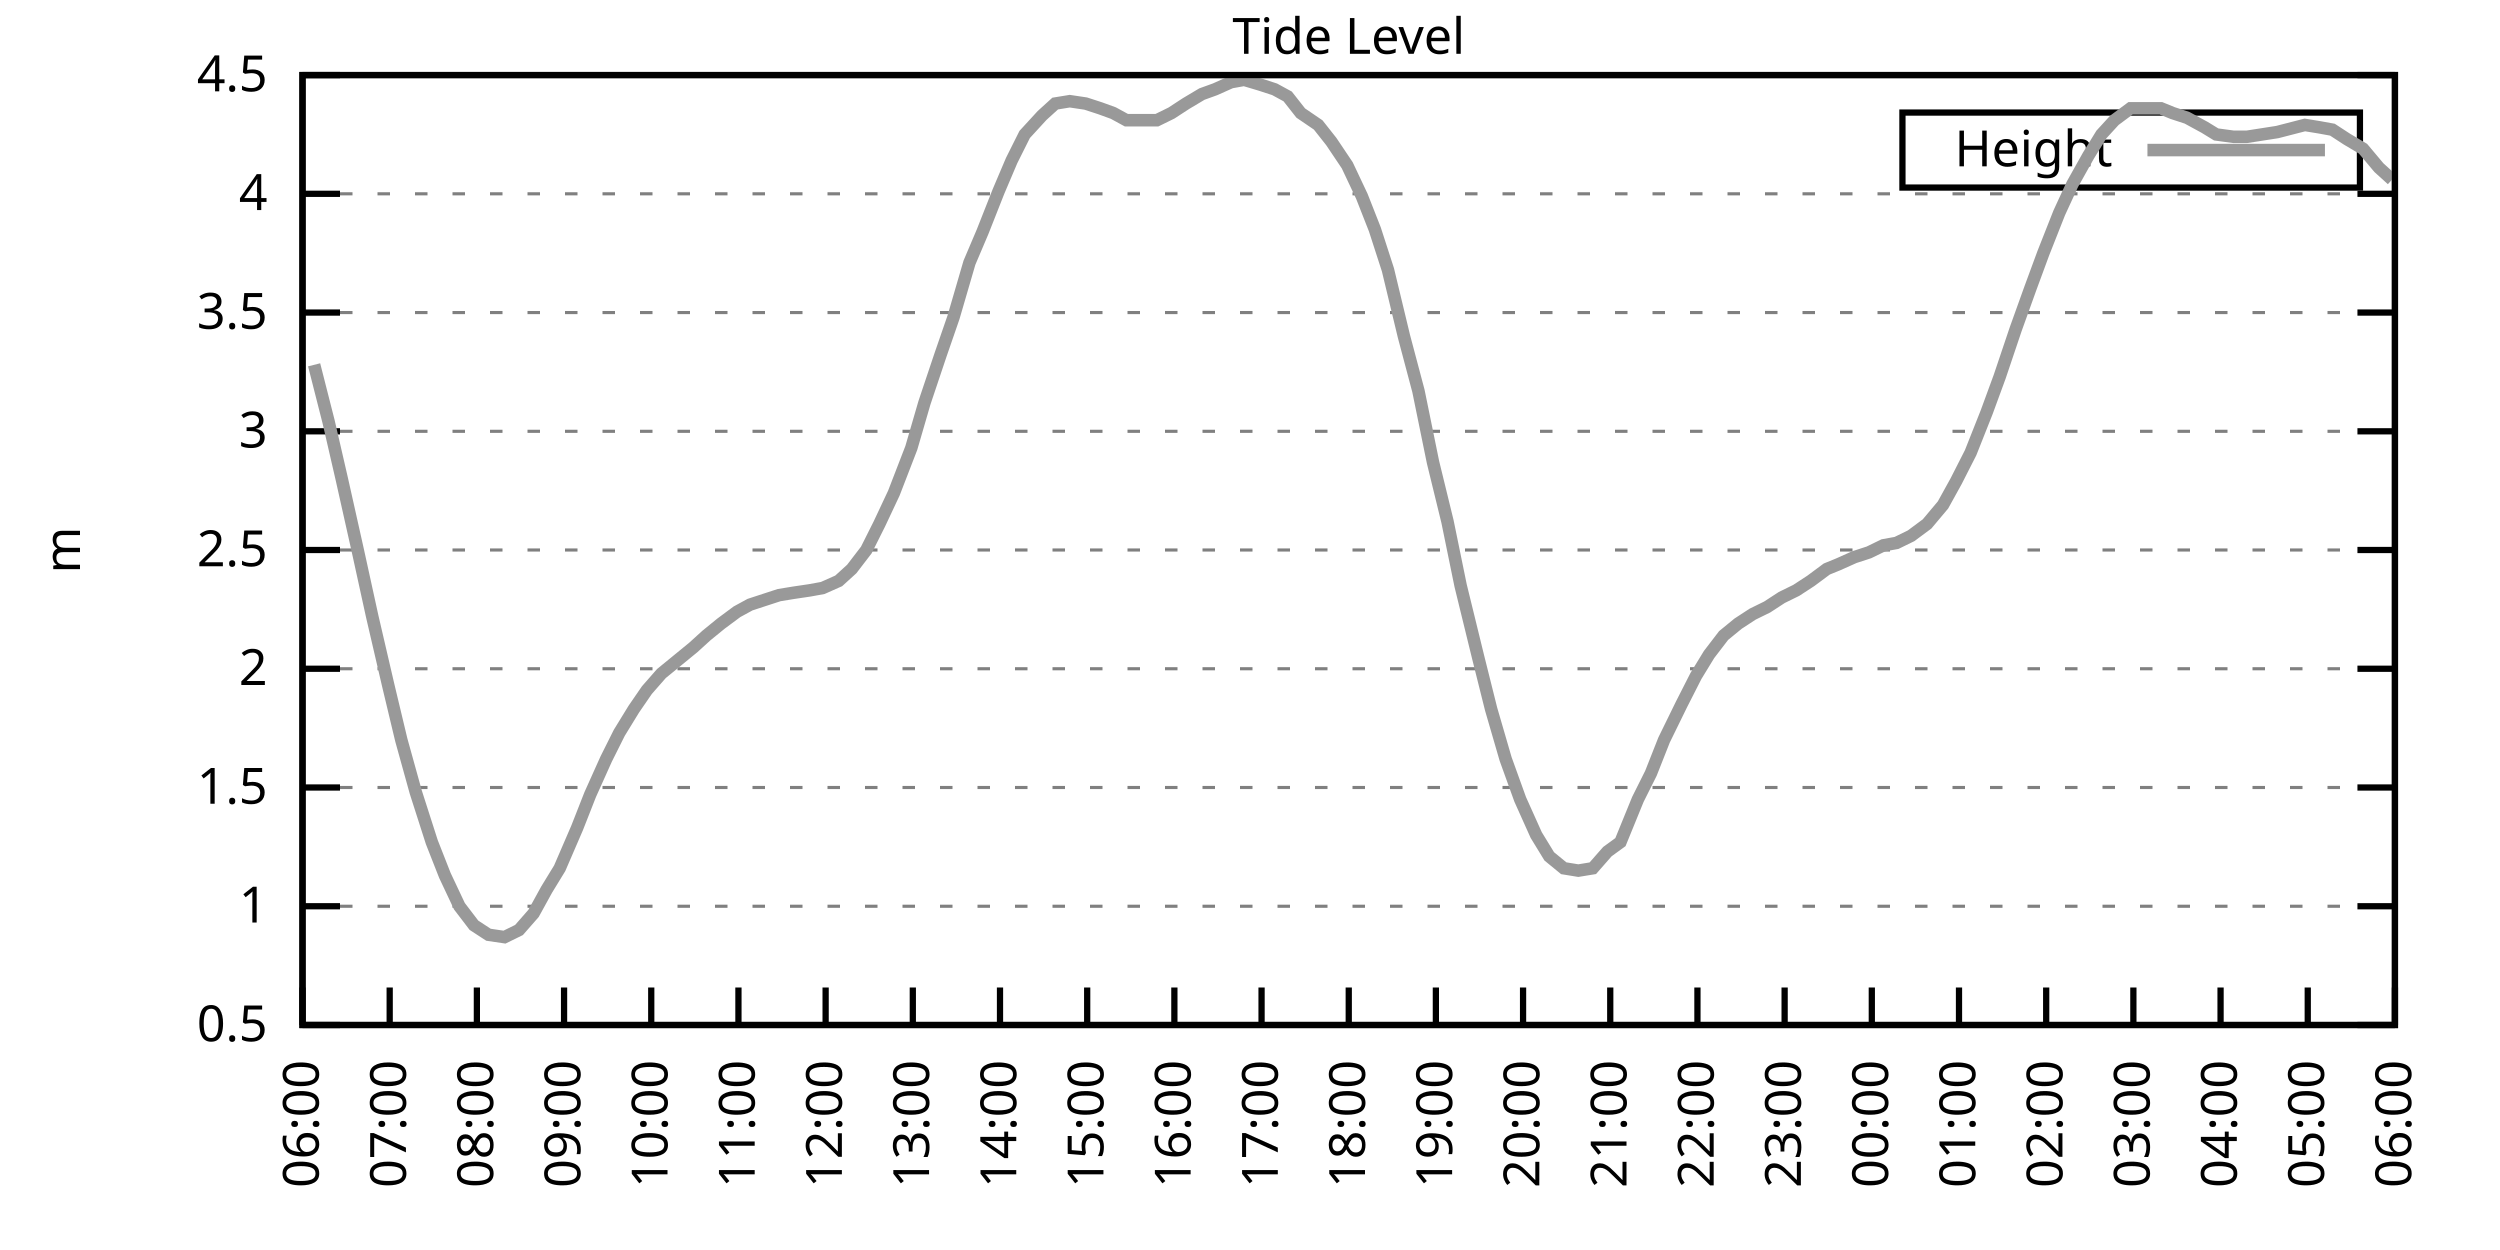
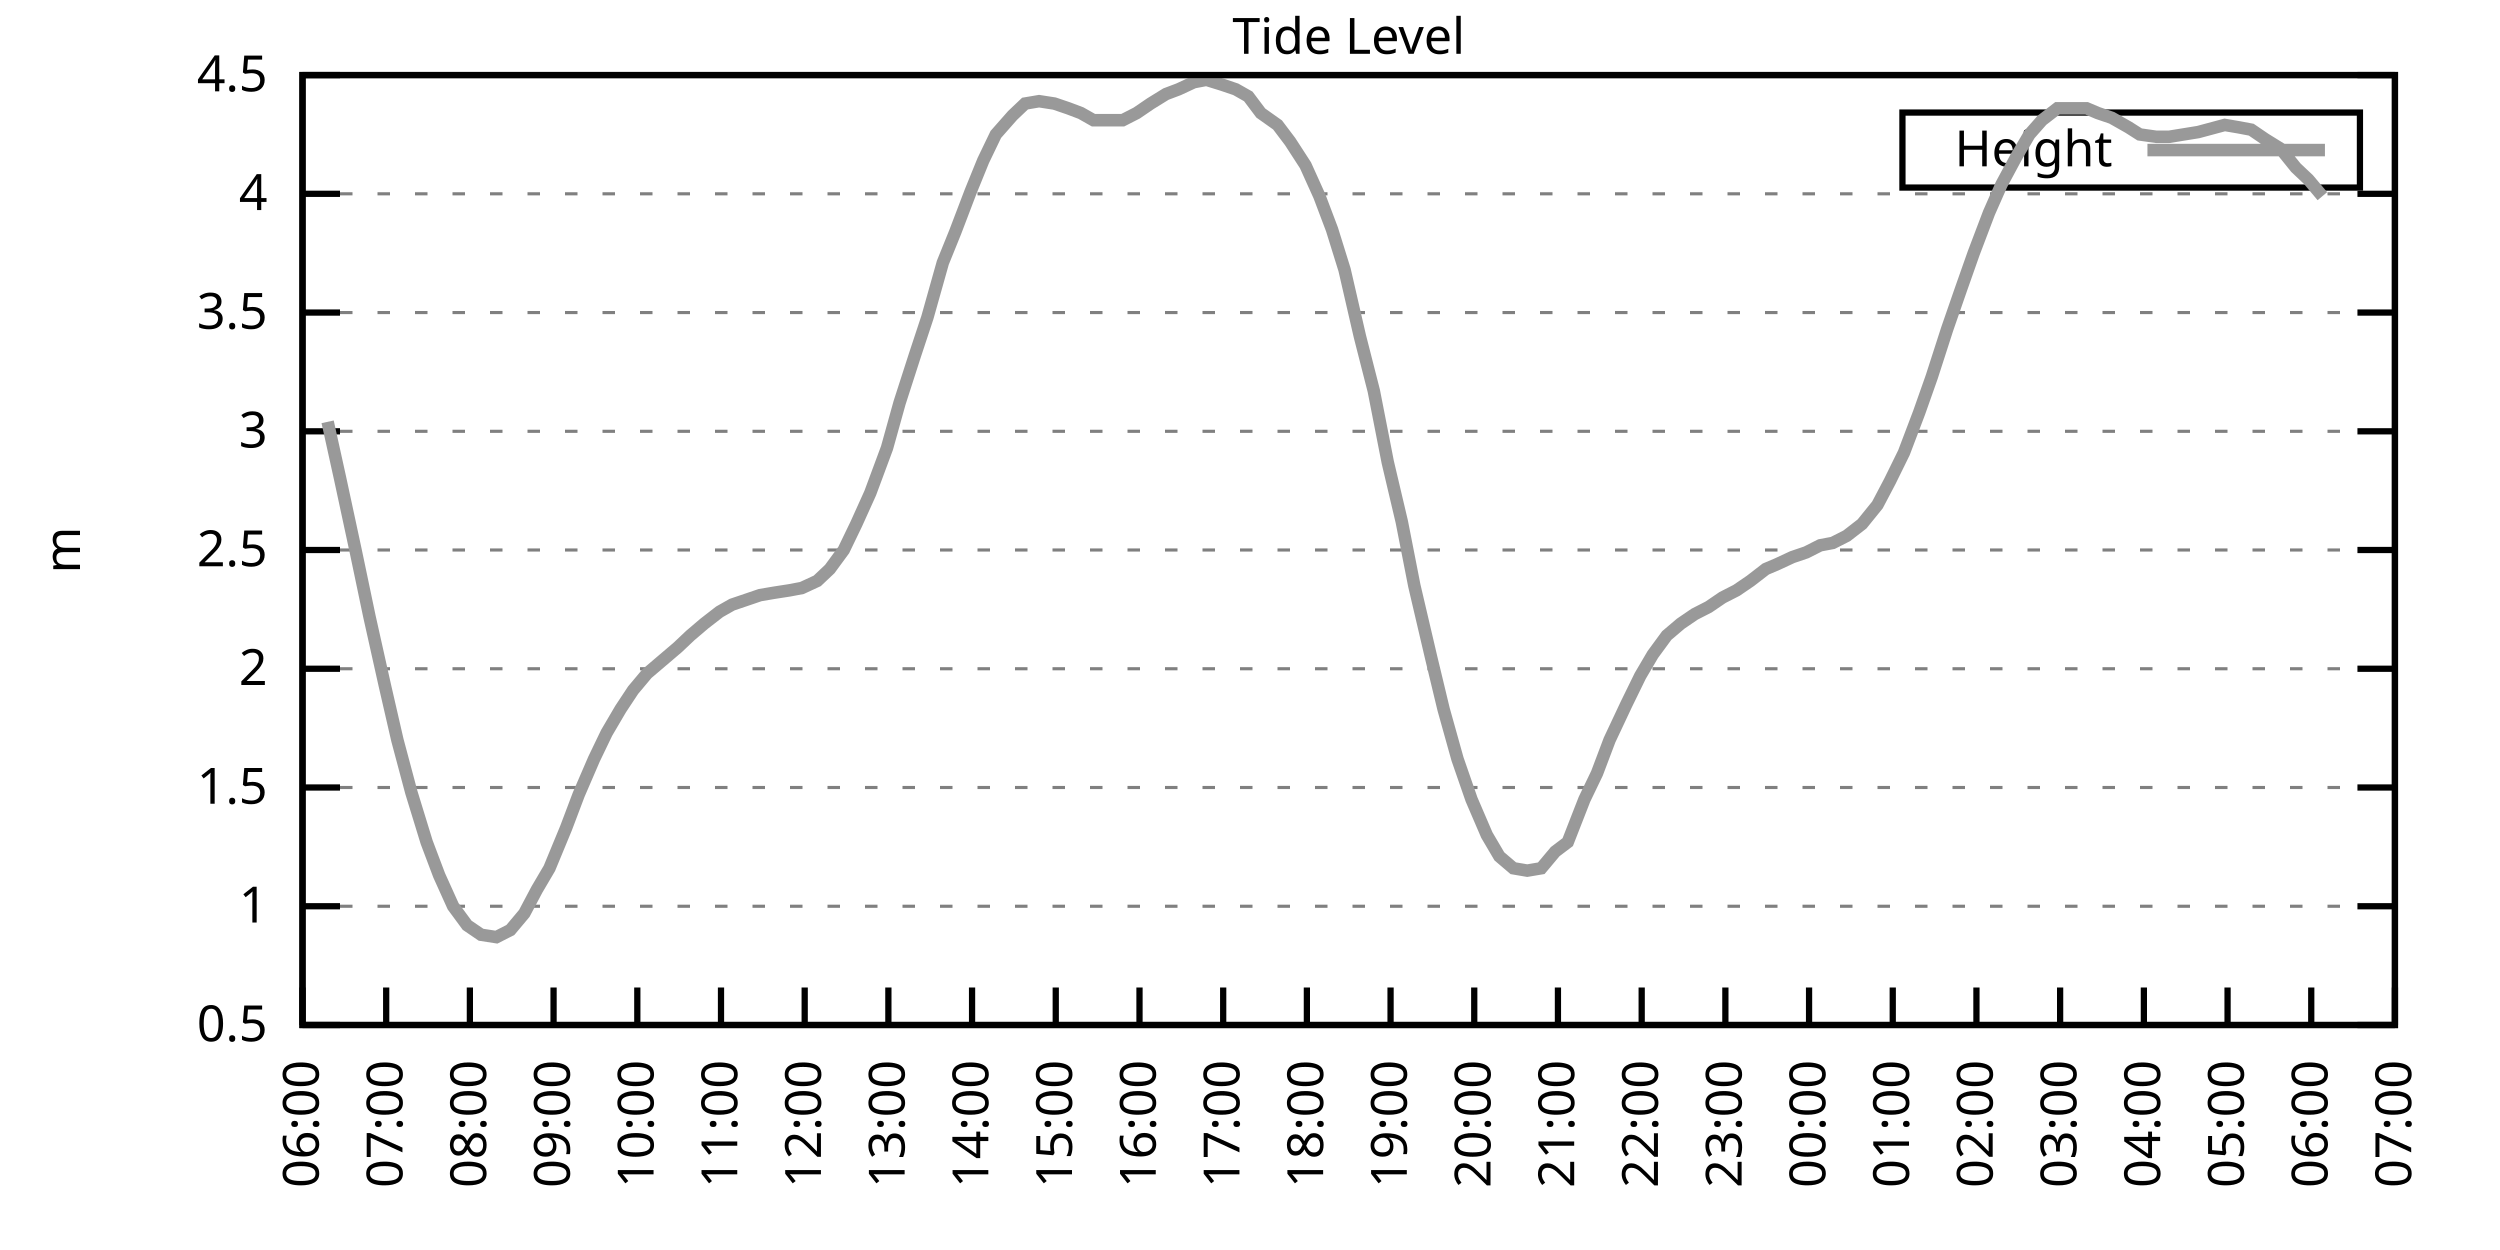
<svg xmlns="http://www.w3.org/2000/svg" xmlns:xlink="http://www.w3.org/1999/xlink" width="400" height="200" viewBox="0 0 400 200">
  <g id="gnuplot_canvas">
    <rect x="0" y="0" width="400" height="200" fill="none" />
    <defs>
      <circle id="gpDot" r="0.5" stroke-width="0.5" stroke="currentColor" />
      <path id="gpPt0" stroke-width="0.333" stroke="currentColor" d="M-1,0 h2 M0,-1 v2" />
      <path id="gpPt1" stroke-width="0.333" stroke="currentColor" d="M-1,-1 L1,1 M1,-1 L-1,1" />
      <path id="gpPt2" stroke-width="0.333" stroke="currentColor" d="M-1,0 L1,0 M0,-1 L0,1 M-1,-1 L1,1 M-1,1 L1,-1" />
      <rect id="gpPt3" stroke-width="0.333" stroke="currentColor" x="-1" y="-1" width="2" height="2" />
      <rect id="gpPt4" stroke-width="0.333" stroke="currentColor" fill="currentColor" x="-1" y="-1" width="2" height="2" />
      <circle id="gpPt5" stroke-width="0.333" stroke="currentColor" cx="0" cy="0" r="1" />
      <use xlink:href="#gpPt5" id="gpPt6" fill="currentColor" stroke="none" />
      <path id="gpPt7" stroke-width="0.333" stroke="currentColor" d="M0,-1.33 L-1.33,0.67 L1.33,0.67 z" />
      <use xlink:href="#gpPt7" id="gpPt8" fill="currentColor" stroke="none" />
      <use xlink:href="#gpPt7" id="gpPt9" stroke="currentColor" transform="rotate(180)" />
      <use xlink:href="#gpPt9" id="gpPt10" fill="currentColor" stroke="none" />
      <use xlink:href="#gpPt3" id="gpPt11" stroke="currentColor" transform="rotate(45)" />
      <use xlink:href="#gpPt11" id="gpPt12" fill="currentColor" stroke="none" />
      <path id="gpPt13" stroke-width="0.333" stroke="currentColor" d="M0,1.330 L1.265,0.411 L0.782,-1.067 L-0.782,-1.076 L-1.265,0.411 z" />
      <use xlink:href="#gpPt13" id="gpPt14" fill="currentColor" stroke="none" />
      <filter id="textbox" filterUnits="objectBoundingBox" x="0" y="0" height="1" width="1">
        <feFlood flood-color="white" flood-opacity="1" result="bgnd" />
        <feComposite in="SourceGraphic" in2="bgnd" operator="atop" />
      </filter>
      <filter id="greybox" filterUnits="objectBoundingBox" x="0" y="0" height="1" width="1">
        <feFlood flood-color="lightgrey" flood-opacity="1" result="grey" />
        <feComposite in="SourceGraphic" in2="grey" operator="atop" />
      </filter>
    </defs>
    <g fill="none" color="white" stroke="currentColor" stroke-width="1.00" stroke-linecap="butt" stroke-linejoin="miter">
</g>
    <g fill="none" color="black" stroke="currentColor" stroke-width="1.00" stroke-linecap="butt" stroke-linejoin="miter">
      <g stroke="none" shape-rendering="crispEdges">
        <polygon fill="rgb(255, 255, 255)" points="48.40,164.00 383.18,164.00 383.18,12.02 48.40,12.02 " />
      </g>
    </g>
    <g fill="none" color="black" stroke="currentColor" stroke-width="1.00" stroke-linecap="butt" stroke-linejoin="miter">
</g>
    <g fill="none" color="black" stroke="black" stroke-width="0.50" stroke-linecap="butt" stroke-linejoin="miter">
</g>
    <g fill="none" color="gray" stroke="currentColor" stroke-width="0.50" stroke-linecap="butt" stroke-linejoin="miter">
      <path stroke="gray" stroke-dasharray="2,4" class="gridline" d="M48.40,164.00 L383.19,164.00  " />
    </g>
    <g fill="none" color="gray" stroke="gray" stroke-width="1.00" stroke-linecap="butt" stroke-linejoin="miter">
</g>
    <g fill="none" color="black" stroke="currentColor" stroke-width="1.00" stroke-linecap="butt" stroke-linejoin="miter">
      <path stroke="black" d="M48.40,164.00 L54.40,164.00 M383.19,164.00 L377.19,164.00  " />
      <g transform="translate(42.80,166.60)" stroke="none" fill="black" font-family="Sans" font-size="8.00" text-anchor="end">
        <text>
          <tspan font-family="Sans"> 0.5</tspan>
        </text>
      </g>
    </g>
    <g fill="none" color="black" stroke="currentColor" stroke-width="1.00" stroke-linecap="butt" stroke-linejoin="miter">
</g>
    <g fill="none" color="black" stroke="black" stroke-width="0.50" stroke-linecap="butt" stroke-linejoin="miter">
</g>
    <g fill="none" color="gray" stroke="currentColor" stroke-width="0.50" stroke-linecap="butt" stroke-linejoin="miter">
      <path stroke="gray" stroke-dasharray="2,4" class="gridline" d="M48.40,145.00 L383.19,145.00  " />
    </g>
    <g fill="none" color="gray" stroke="gray" stroke-width="1.00" stroke-linecap="butt" stroke-linejoin="miter">
</g>
    <g fill="none" color="black" stroke="currentColor" stroke-width="1.00" stroke-linecap="butt" stroke-linejoin="miter">
      <path stroke="black" d="M48.40,145.00 L54.40,145.00 M383.19,145.00 L377.19,145.00  " />
      <g transform="translate(42.80,147.60)" stroke="none" fill="black" font-family="Sans" font-size="8.00" text-anchor="end">
        <text>
          <tspan font-family="Sans"> 1</tspan>
        </text>
      </g>
    </g>
    <g fill="none" color="black" stroke="currentColor" stroke-width="1.00" stroke-linecap="butt" stroke-linejoin="miter">
</g>
    <g fill="none" color="black" stroke="black" stroke-width="0.50" stroke-linecap="butt" stroke-linejoin="miter">
</g>
    <g fill="none" color="gray" stroke="currentColor" stroke-width="0.50" stroke-linecap="butt" stroke-linejoin="miter">
      <path stroke="gray" stroke-dasharray="2,4" class="gridline" d="M48.40,126.00 L383.19,126.00  " />
    </g>
    <g fill="none" color="gray" stroke="gray" stroke-width="1.00" stroke-linecap="butt" stroke-linejoin="miter">
</g>
    <g fill="none" color="black" stroke="currentColor" stroke-width="1.00" stroke-linecap="butt" stroke-linejoin="miter">
      <path stroke="black" d="M48.40,126.00 L54.40,126.00 M383.19,126.00 L377.19,126.00  " />
      <g transform="translate(42.80,128.60)" stroke="none" fill="black" font-family="Sans" font-size="8.00" text-anchor="end">
        <text>
          <tspan font-family="Sans"> 1.5</tspan>
        </text>
      </g>
    </g>
    <g fill="none" color="black" stroke="currentColor" stroke-width="1.00" stroke-linecap="butt" stroke-linejoin="miter">
</g>
    <g fill="none" color="black" stroke="black" stroke-width="0.50" stroke-linecap="butt" stroke-linejoin="miter">
</g>
    <g fill="none" color="gray" stroke="currentColor" stroke-width="0.50" stroke-linecap="butt" stroke-linejoin="miter">
      <path stroke="gray" stroke-dasharray="2,4" class="gridline" d="M48.40,107.00 L383.19,107.00  " />
    </g>
    <g fill="none" color="gray" stroke="gray" stroke-width="1.00" stroke-linecap="butt" stroke-linejoin="miter">
</g>
    <g fill="none" color="black" stroke="currentColor" stroke-width="1.00" stroke-linecap="butt" stroke-linejoin="miter">
      <path stroke="black" d="M48.40,107.00 L54.40,107.00 M383.19,107.00 L377.19,107.00  " />
      <g transform="translate(42.80,109.60)" stroke="none" fill="black" font-family="Sans" font-size="8.00" text-anchor="end">
        <text>
          <tspan font-family="Sans"> 2</tspan>
        </text>
      </g>
    </g>
    <g fill="none" color="black" stroke="currentColor" stroke-width="1.00" stroke-linecap="butt" stroke-linejoin="miter">
</g>
    <g fill="none" color="black" stroke="black" stroke-width="0.50" stroke-linecap="butt" stroke-linejoin="miter">
</g>
    <g fill="none" color="gray" stroke="currentColor" stroke-width="0.50" stroke-linecap="butt" stroke-linejoin="miter">
      <path stroke="gray" stroke-dasharray="2,4" class="gridline" d="M48.40,88.00 L383.19,88.00  " />
    </g>
    <g fill="none" color="gray" stroke="gray" stroke-width="1.00" stroke-linecap="butt" stroke-linejoin="miter">
</g>
    <g fill="none" color="black" stroke="currentColor" stroke-width="1.00" stroke-linecap="butt" stroke-linejoin="miter">
      <path stroke="black" d="M48.40,88.00 L54.40,88.00 M383.19,88.00 L377.19,88.00  " />
      <g transform="translate(42.80,90.60)" stroke="none" fill="black" font-family="Sans" font-size="8.00" text-anchor="end">
        <text>
          <tspan font-family="Sans"> 2.5</tspan>
        </text>
      </g>
    </g>
    <g fill="none" color="black" stroke="currentColor" stroke-width="1.00" stroke-linecap="butt" stroke-linejoin="miter">
</g>
    <g fill="none" color="black" stroke="black" stroke-width="0.50" stroke-linecap="butt" stroke-linejoin="miter">
</g>
    <g fill="none" color="gray" stroke="currentColor" stroke-width="0.50" stroke-linecap="butt" stroke-linejoin="miter">
      <path stroke="gray" stroke-dasharray="2,4" class="gridline" d="M48.40,69.01 L383.19,69.01  " />
    </g>
    <g fill="none" color="gray" stroke="gray" stroke-width="1.00" stroke-linecap="butt" stroke-linejoin="miter">
</g>
    <g fill="none" color="black" stroke="currentColor" stroke-width="1.00" stroke-linecap="butt" stroke-linejoin="miter">
      <path stroke="black" d="M48.40,69.01 L54.40,69.01 M383.19,69.01 L377.19,69.01  " />
      <g transform="translate(42.80,71.61)" stroke="none" fill="black" font-family="Sans" font-size="8.00" text-anchor="end">
        <text>
          <tspan font-family="Sans"> 3</tspan>
        </text>
      </g>
    </g>
    <g fill="none" color="black" stroke="currentColor" stroke-width="1.00" stroke-linecap="butt" stroke-linejoin="miter">
</g>
    <g fill="none" color="black" stroke="black" stroke-width="0.50" stroke-linecap="butt" stroke-linejoin="miter">
</g>
    <g fill="none" color="gray" stroke="currentColor" stroke-width="0.50" stroke-linecap="butt" stroke-linejoin="miter">
      <path stroke="gray" stroke-dasharray="2,4" class="gridline" d="M48.40,50.01 L383.19,50.01  " />
    </g>
    <g fill="none" color="gray" stroke="gray" stroke-width="1.00" stroke-linecap="butt" stroke-linejoin="miter">
</g>
    <g fill="none" color="black" stroke="currentColor" stroke-width="1.00" stroke-linecap="butt" stroke-linejoin="miter">
      <path stroke="black" d="M48.40,50.01 L54.40,50.01 M383.19,50.01 L377.19,50.01  " />
      <g transform="translate(42.80,52.61)" stroke="none" fill="black" font-family="Sans" font-size="8.00" text-anchor="end">
        <text>
          <tspan font-family="Sans"> 3.5</tspan>
        </text>
      </g>
    </g>
    <g fill="none" color="black" stroke="currentColor" stroke-width="1.00" stroke-linecap="butt" stroke-linejoin="miter">
</g>
    <g fill="none" color="black" stroke="black" stroke-width="0.50" stroke-linecap="butt" stroke-linejoin="miter">
</g>
    <g fill="none" color="gray" stroke="currentColor" stroke-width="0.50" stroke-linecap="butt" stroke-linejoin="miter">
      <path stroke="gray" stroke-dasharray="2,4" class="gridline" d="M48.40,31.01 L383.19,31.01  " />
    </g>
    <g fill="none" color="gray" stroke="gray" stroke-width="1.00" stroke-linecap="butt" stroke-linejoin="miter">
</g>
    <g fill="none" color="black" stroke="currentColor" stroke-width="1.00" stroke-linecap="butt" stroke-linejoin="miter">
      <path stroke="black" d="M48.40,31.01 L54.40,31.01 M383.19,31.01 L377.19,31.01  " />
      <g transform="translate(42.80,33.61)" stroke="none" fill="black" font-family="Sans" font-size="8.00" text-anchor="end">
        <text>
          <tspan font-family="Sans"> 4</tspan>
        </text>
      </g>
    </g>
    <g fill="none" color="black" stroke="currentColor" stroke-width="1.00" stroke-linecap="butt" stroke-linejoin="miter">
</g>
    <g fill="none" color="black" stroke="black" stroke-width="0.50" stroke-linecap="butt" stroke-linejoin="miter">
</g>
    <g fill="none" color="gray" stroke="currentColor" stroke-width="0.50" stroke-linecap="butt" stroke-linejoin="miter">
      <path stroke="gray" stroke-dasharray="2,4" class="gridline" d="M48.40,12.01 L383.19,12.01  " />
    </g>
    <g fill="none" color="gray" stroke="gray" stroke-width="1.00" stroke-linecap="butt" stroke-linejoin="miter">
</g>
    <g fill="none" color="black" stroke="currentColor" stroke-width="1.00" stroke-linecap="butt" stroke-linejoin="miter">
      <path stroke="black" d="M48.40,12.01 L54.40,12.01 M383.19,12.01 L377.19,12.01  " />
      <g transform="translate(42.80,14.61)" stroke="none" fill="black" font-family="Sans" font-size="8.00" text-anchor="end">
        <text>
          <tspan font-family="Sans"> 4.5</tspan>
        </text>
      </g>
    </g>
    <g fill="none" color="black" stroke="currentColor" stroke-width="1.00" stroke-linecap="butt" stroke-linejoin="miter">
      <path stroke="black" d="M48.40,164.00 L48.40,158.00  " />
      <g transform="translate(51.00,169.60) rotate(270.00)" stroke="none" fill="black" font-family="Sans" font-size="8.00" text-anchor="end">
        <text>
          <tspan font-family="Sans">06:00</tspan>
        </text>
      </g>
    </g>
    <g fill="none" color="black" stroke="currentColor" stroke-width="1.00" stroke-linecap="butt" stroke-linejoin="miter">
-       <path stroke="black" d="M62.35,164.00 L62.35,158.00  " />
-       <g transform="translate(64.95,169.60) rotate(270.00)" stroke="none" fill="black" font-family="Sans" font-size="8.00" text-anchor="end">
+       <path stroke="black" d="M61.79,164.00 L61.79,158.00  " />
+       <g transform="translate(64.39,169.60) rotate(270.00)" stroke="none" fill="black" font-family="Sans" font-size="8.00" text-anchor="end">
        <text>
          <tspan font-family="Sans">07:00</tspan>
        </text>
      </g>
    </g>
    <g fill="none" color="black" stroke="currentColor" stroke-width="1.00" stroke-linecap="butt" stroke-linejoin="miter">
-       <path stroke="black" d="M76.30,164.00 L76.30,158.00  " />
-       <g transform="translate(78.90,169.60) rotate(270.00)" stroke="none" fill="black" font-family="Sans" font-size="8.00" text-anchor="end">
+       <path stroke="black" d="M75.18,164.00 L75.18,158.00  " />
+       <g transform="translate(77.78,169.60) rotate(270.00)" stroke="none" fill="black" font-family="Sans" font-size="8.00" text-anchor="end">
        <text>
          <tspan font-family="Sans">08:00</tspan>
        </text>
      </g>
    </g>
    <g fill="none" color="black" stroke="currentColor" stroke-width="1.00" stroke-linecap="butt" stroke-linejoin="miter">
-       <path stroke="black" d="M90.25,164.00 L90.25,158.00  " />
-       <g transform="translate(92.85,169.60) rotate(270.00)" stroke="none" fill="black" font-family="Sans" font-size="8.00" text-anchor="end">
+       <path stroke="black" d="M88.57,164.00 L88.57,158.00  " />
+       <g transform="translate(91.17,169.60) rotate(270.00)" stroke="none" fill="black" font-family="Sans" font-size="8.00" text-anchor="end">
        <text>
          <tspan font-family="Sans">09:00</tspan>
        </text>
      </g>
    </g>
    <g fill="none" color="black" stroke="currentColor" stroke-width="1.00" stroke-linecap="butt" stroke-linejoin="miter">
-       <path stroke="black" d="M104.20,164.00 L104.20,158.00  " />
-       <g transform="translate(106.80,169.60) rotate(270.00)" stroke="none" fill="black" font-family="Sans" font-size="8.00" text-anchor="end">
+       <path stroke="black" d="M101.97,164.00 L101.97,158.00  " />
+       <g transform="translate(104.57,169.60) rotate(270.00)" stroke="none" fill="black" font-family="Sans" font-size="8.00" text-anchor="end">
        <text>
          <tspan font-family="Sans">10:00</tspan>
        </text>
      </g>
    </g>
    <g fill="none" color="black" stroke="currentColor" stroke-width="1.00" stroke-linecap="butt" stroke-linejoin="miter">
-       <path stroke="black" d="M118.15,164.00 L118.15,158.00  " />
-       <g transform="translate(120.75,169.60) rotate(270.00)" stroke="none" fill="black" font-family="Sans" font-size="8.00" text-anchor="end">
+       <path stroke="black" d="M115.36,164.00 L115.36,158.00  " />
+       <g transform="translate(117.96,169.60) rotate(270.00)" stroke="none" fill="black" font-family="Sans" font-size="8.00" text-anchor="end">
        <text>
          <tspan font-family="Sans">11:00</tspan>
        </text>
      </g>
    </g>
    <g fill="none" color="black" stroke="currentColor" stroke-width="1.00" stroke-linecap="butt" stroke-linejoin="miter">
-       <path stroke="black" d="M132.10,164.00 L132.10,158.00  " />
-       <g transform="translate(134.70,169.60) rotate(270.00)" stroke="none" fill="black" font-family="Sans" font-size="8.00" text-anchor="end">
+       <path stroke="black" d="M128.75,164.00 L128.75,158.00  " />
+       <g transform="translate(131.35,169.60) rotate(270.00)" stroke="none" fill="black" font-family="Sans" font-size="8.00" text-anchor="end">
        <text>
          <tspan font-family="Sans">12:00</tspan>
        </text>
      </g>
    </g>
    <g fill="none" color="black" stroke="currentColor" stroke-width="1.00" stroke-linecap="butt" stroke-linejoin="miter">
-       <path stroke="black" d="M146.05,164.00 L146.05,158.00  " />
-       <g transform="translate(148.65,169.60) rotate(270.00)" stroke="none" fill="black" font-family="Sans" font-size="8.00" text-anchor="end">
+       <path stroke="black" d="M142.14,164.00 L142.14,158.00  " />
+       <g transform="translate(144.74,169.60) rotate(270.00)" stroke="none" fill="black" font-family="Sans" font-size="8.00" text-anchor="end">
        <text>
          <tspan font-family="Sans">13:00</tspan>
        </text>
      </g>
    </g>
    <g fill="none" color="black" stroke="currentColor" stroke-width="1.00" stroke-linecap="butt" stroke-linejoin="miter">
-       <path stroke="black" d="M160.00,164.00 L160.00,158.00  " />
-       <g transform="translate(162.60,169.60) rotate(270.00)" stroke="none" fill="black" font-family="Sans" font-size="8.00" text-anchor="end">
+       <path stroke="black" d="M155.53,164.00 L155.53,158.00  " />
+       <g transform="translate(158.13,169.60) rotate(270.00)" stroke="none" fill="black" font-family="Sans" font-size="8.00" text-anchor="end">
        <text>
          <tspan font-family="Sans">14:00</tspan>
        </text>
      </g>
    </g>
    <g fill="none" color="black" stroke="currentColor" stroke-width="1.00" stroke-linecap="butt" stroke-linejoin="miter">
-       <path stroke="black" d="M173.95,164.00 L173.95,158.00  " />
-       <g transform="translate(176.55,169.60) rotate(270.00)" stroke="none" fill="black" font-family="Sans" font-size="8.00" text-anchor="end">
+       <path stroke="black" d="M168.92,164.00 L168.92,158.00  " />
+       <g transform="translate(171.52,169.60) rotate(270.00)" stroke="none" fill="black" font-family="Sans" font-size="8.00" text-anchor="end">
        <text>
          <tspan font-family="Sans">15:00</tspan>
        </text>
      </g>
    </g>
    <g fill="none" color="black" stroke="currentColor" stroke-width="1.00" stroke-linecap="butt" stroke-linejoin="miter">
-       <path stroke="black" d="M187.90,164.00 L187.90,158.00  " />
-       <g transform="translate(190.50,169.60) rotate(270.00)" stroke="none" fill="black" font-family="Sans" font-size="8.00" text-anchor="end">
+       <path stroke="black" d="M182.32,164.00 L182.32,158.00  " />
+       <g transform="translate(184.92,169.60) rotate(270.00)" stroke="none" fill="black" font-family="Sans" font-size="8.00" text-anchor="end">
        <text>
          <tspan font-family="Sans">16:00</tspan>
        </text>
      </g>
    </g>
    <g fill="none" color="black" stroke="currentColor" stroke-width="1.00" stroke-linecap="butt" stroke-linejoin="miter">
-       <path stroke="black" d="M201.85,164.00 L201.85,158.00  " />
-       <g transform="translate(204.45,169.60) rotate(270.00)" stroke="none" fill="black" font-family="Sans" font-size="8.00" text-anchor="end">
+       <path stroke="black" d="M195.71,164.00 L195.71,158.00  " />
+       <g transform="translate(198.31,169.60) rotate(270.00)" stroke="none" fill="black" font-family="Sans" font-size="8.00" text-anchor="end">
        <text>
          <tspan font-family="Sans">17:00</tspan>
        </text>
      </g>
    </g>
    <g fill="none" color="black" stroke="currentColor" stroke-width="1.00" stroke-linecap="butt" stroke-linejoin="miter">
-       <path stroke="black" d="M215.80,164.00 L215.80,158.00  " />
-       <g transform="translate(218.40,169.60) rotate(270.00)" stroke="none" fill="black" font-family="Sans" font-size="8.00" text-anchor="end">
+       <path stroke="black" d="M209.10,164.00 L209.10,158.00  " />
+       <g transform="translate(211.70,169.60) rotate(270.00)" stroke="none" fill="black" font-family="Sans" font-size="8.00" text-anchor="end">
        <text>
          <tspan font-family="Sans">18:00</tspan>
        </text>
      </g>
    </g>
    <g fill="none" color="black" stroke="currentColor" stroke-width="1.00" stroke-linecap="butt" stroke-linejoin="miter">
-       <path stroke="black" d="M229.74,164.00 L229.74,158.00  " />
-       <g transform="translate(232.34,169.60) rotate(270.00)" stroke="none" fill="black" font-family="Sans" font-size="8.00" text-anchor="end">
+       <path stroke="black" d="M222.49,164.00 L222.49,158.00  " />
+       <g transform="translate(225.09,169.60) rotate(270.00)" stroke="none" fill="black" font-family="Sans" font-size="8.00" text-anchor="end">
        <text>
          <tspan font-family="Sans">19:00</tspan>
        </text>
      </g>
    </g>
    <g fill="none" color="black" stroke="currentColor" stroke-width="1.00" stroke-linecap="butt" stroke-linejoin="miter">
-       <path stroke="black" d="M243.69,164.00 L243.69,158.00  " />
-       <g transform="translate(246.29,169.60) rotate(270.00)" stroke="none" fill="black" font-family="Sans" font-size="8.00" text-anchor="end">
+       <path stroke="black" d="M235.88,164.00 L235.88,158.00  " />
+       <g transform="translate(238.48,169.60) rotate(270.00)" stroke="none" fill="black" font-family="Sans" font-size="8.00" text-anchor="end">
        <text>
          <tspan font-family="Sans">20:00</tspan>
        </text>
      </g>
    </g>
    <g fill="none" color="black" stroke="currentColor" stroke-width="1.00" stroke-linecap="butt" stroke-linejoin="miter">
-       <path stroke="black" d="M257.64,164.00 L257.64,158.00  " />
-       <g transform="translate(260.24,169.60) rotate(270.00)" stroke="none" fill="black" font-family="Sans" font-size="8.00" text-anchor="end">
+       <path stroke="black" d="M249.27,164.00 L249.27,158.00  " />
+       <g transform="translate(251.87,169.60) rotate(270.00)" stroke="none" fill="black" font-family="Sans" font-size="8.00" text-anchor="end">
        <text>
          <tspan font-family="Sans">21:00</tspan>
        </text>
      </g>
    </g>
    <g fill="none" color="black" stroke="currentColor" stroke-width="1.00" stroke-linecap="butt" stroke-linejoin="miter">
-       <path stroke="black" d="M271.59,164.00 L271.59,158.00  " />
-       <g transform="translate(274.19,169.60) rotate(270.00)" stroke="none" fill="black" font-family="Sans" font-size="8.00" text-anchor="end">
+       <path stroke="black" d="M262.67,164.00 L262.67,158.00  " />
+       <g transform="translate(265.27,169.60) rotate(270.00)" stroke="none" fill="black" font-family="Sans" font-size="8.00" text-anchor="end">
        <text>
          <tspan font-family="Sans">22:00</tspan>
        </text>
      </g>
    </g>
    <g fill="none" color="black" stroke="currentColor" stroke-width="1.00" stroke-linecap="butt" stroke-linejoin="miter">
-       <path stroke="black" d="M285.54,164.00 L285.54,158.00  " />
-       <g transform="translate(288.14,169.60) rotate(270.00)" stroke="none" fill="black" font-family="Sans" font-size="8.00" text-anchor="end">
+       <path stroke="black" d="M276.06,164.00 L276.06,158.00  " />
+       <g transform="translate(278.66,169.60) rotate(270.00)" stroke="none" fill="black" font-family="Sans" font-size="8.00" text-anchor="end">
        <text>
          <tspan font-family="Sans">23:00</tspan>
        </text>
      </g>
    </g>
    <g fill="none" color="black" stroke="currentColor" stroke-width="1.00" stroke-linecap="butt" stroke-linejoin="miter">
-       <path stroke="black" d="M299.49,164.00 L299.49,158.00  " />
-       <g transform="translate(302.09,169.60) rotate(270.00)" stroke="none" fill="black" font-family="Sans" font-size="8.00" text-anchor="end">
+       <path stroke="black" d="M289.45,164.00 L289.45,158.00  " />
+       <g transform="translate(292.05,169.60) rotate(270.00)" stroke="none" fill="black" font-family="Sans" font-size="8.00" text-anchor="end">
        <text>
          <tspan font-family="Sans">00:00</tspan>
        </text>
      </g>
    </g>
    <g fill="none" color="black" stroke="currentColor" stroke-width="1.00" stroke-linecap="butt" stroke-linejoin="miter">
-       <path stroke="black" d="M313.44,164.00 L313.44,158.00  " />
-       <g transform="translate(316.04,169.60) rotate(270.00)" stroke="none" fill="black" font-family="Sans" font-size="8.00" text-anchor="end">
+       <path stroke="black" d="M302.84,164.00 L302.84,158.00  " />
+       <g transform="translate(305.44,169.60) rotate(270.00)" stroke="none" fill="black" font-family="Sans" font-size="8.00" text-anchor="end">
        <text>
          <tspan font-family="Sans">01:00</tspan>
        </text>
      </g>
    </g>
    <g fill="none" color="black" stroke="currentColor" stroke-width="1.00" stroke-linecap="butt" stroke-linejoin="miter">
-       <path stroke="black" d="M327.39,164.00 L327.39,158.00  " />
-       <g transform="translate(329.99,169.60) rotate(270.00)" stroke="none" fill="black" font-family="Sans" font-size="8.00" text-anchor="end">
+       <path stroke="black" d="M316.23,164.00 L316.23,158.00  " />
+       <g transform="translate(318.83,169.60) rotate(270.00)" stroke="none" fill="black" font-family="Sans" font-size="8.00" text-anchor="end">
        <text>
          <tspan font-family="Sans">02:00</tspan>
        </text>
      </g>
    </g>
    <g fill="none" color="black" stroke="currentColor" stroke-width="1.00" stroke-linecap="butt" stroke-linejoin="miter">
-       <path stroke="black" d="M341.34,164.00 L341.34,158.00  " />
-       <g transform="translate(343.94,169.60) rotate(270.00)" stroke="none" fill="black" font-family="Sans" font-size="8.00" text-anchor="end">
+       <path stroke="black" d="M329.62,164.00 L329.62,158.00  " />
+       <g transform="translate(332.22,169.60) rotate(270.00)" stroke="none" fill="black" font-family="Sans" font-size="8.00" text-anchor="end">
        <text>
          <tspan font-family="Sans">03:00</tspan>
        </text>
      </g>
    </g>
    <g fill="none" color="black" stroke="currentColor" stroke-width="1.00" stroke-linecap="butt" stroke-linejoin="miter">
-       <path stroke="black" d="M355.29,164.00 L355.29,158.00  " />
-       <g transform="translate(357.89,169.60) rotate(270.00)" stroke="none" fill="black" font-family="Sans" font-size="8.00" text-anchor="end">
+       <path stroke="black" d="M343.02,164.00 L343.02,158.00  " />
+       <g transform="translate(345.62,169.60) rotate(270.00)" stroke="none" fill="black" font-family="Sans" font-size="8.00" text-anchor="end">
        <text>
          <tspan font-family="Sans">04:00</tspan>
        </text>
      </g>
    </g>
    <g fill="none" color="black" stroke="currentColor" stroke-width="1.00" stroke-linecap="butt" stroke-linejoin="miter">
-       <path stroke="black" d="M369.24,164.00 L369.24,158.00  " />
-       <g transform="translate(371.84,169.60) rotate(270.00)" stroke="none" fill="black" font-family="Sans" font-size="8.00" text-anchor="end">
+       <path stroke="black" d="M356.41,164.00 L356.41,158.00  " />
+       <g transform="translate(359.01,169.60) rotate(270.00)" stroke="none" fill="black" font-family="Sans" font-size="8.00" text-anchor="end">
        <text>
          <tspan font-family="Sans">05:00</tspan>
+         </text>
+       </g>
+     </g>
+     <g fill="none" color="black" stroke="currentColor" stroke-width="1.00" stroke-linecap="butt" stroke-linejoin="miter">
+       <path stroke="black" d="M369.80,164.00 L369.80,158.00  " />
+       <g transform="translate(372.40,169.60) rotate(270.00)" stroke="none" fill="black" font-family="Sans" font-size="8.00" text-anchor="end">
+         <text>
+           <tspan font-family="Sans">06:00</tspan>
        </text>
      </g>
    </g>
    <g fill="none" color="black" stroke="currentColor" stroke-width="1.00" stroke-linecap="butt" stroke-linejoin="miter">
      <path stroke="black" d="M383.19,164.00 L383.19,158.00  " />
      <g transform="translate(385.79,169.60) rotate(270.00)" stroke="none" fill="black" font-family="Sans" font-size="8.00" text-anchor="end">
        <text>
-           <tspan font-family="Sans">06:00</tspan>
+           <tspan font-family="Sans">07:00</tspan>
        </text>
      </g>
    </g>
    <g fill="none" color="black" stroke="currentColor" stroke-width="1.00" stroke-linecap="butt" stroke-linejoin="miter">
</g>
    <g fill="none" color="black" stroke="currentColor" stroke-width="1.00" stroke-linecap="butt" stroke-linejoin="miter">
      <path stroke="black" d="M48.40,12.01 L48.40,164.00 L383.19,164.00 L383.19,12.01 L48.40,12.01 Z  " />
    </g>
    <g fill="none" color="black" stroke="currentColor" stroke-width="1.00" stroke-linecap="butt" stroke-linejoin="miter">
</g>
    <g fill="none" color="black" stroke="currentColor" stroke-width="1.00" stroke-linecap="butt" stroke-linejoin="miter">
      <path stroke="black" d="M304.39,30.01 L304.39,18.01 L377.59,18.01 L377.59,30.01 L304.39,30.01 Z  " />
    </g>
    <g id="Tide_level_plot_1">
      <g fill="none" color="white" stroke="black" stroke-width="2.00" stroke-linecap="butt" stroke-linejoin="miter">
</g>
      <g fill="none" color="black" stroke="currentColor" stroke-width="2.00" stroke-linecap="butt" stroke-linejoin="miter">
        <g transform="translate(337.99,26.61)" stroke="none" fill="black" font-family="Sans" font-size="8.00" text-anchor="end">
          <text>
            <tspan font-family="Sans">Height</tspan>
          </text>
        </g>
      </g>
      <g fill="none" color="black" stroke="currentColor" stroke-width="2.00" stroke-linecap="butt" stroke-linejoin="miter">
-         <path stroke="rgb(153, 153, 153)" d="M343.59,24.01 L371.99,24.01 M50.26,58.37 L52.58,67.49 L54.68,76.61 L57.23,88.00 L59.56,98.64 L62.12,109.66   L64.21,118.40 L66.53,126.76 L69.09,134.74 L71.18,140.06 L73.51,145.00 L75.83,148.04 L78.16,149.56 L80.72,149.94   L83.04,148.80 L85.37,146.14 L87.46,142.34 L89.55,138.92 L92.34,132.46 L94.43,127.14 L96.99,121.44 L99.08,117.26   L101.41,113.46 L103.50,110.42 L105.83,107.76 L108.62,105.48 L110.94,103.58 L113.03,101.68 L115.36,99.78 L117.92,97.88   L120.01,96.74 L122.33,95.98 L124.66,95.22 L126.98,94.84 L129.54,94.46 L131.63,94.08 L134.19,92.94 L136.28,91.04   L138.61,88.00 L140.70,83.83 L143.02,78.89 L145.81,71.67 L147.91,64.45 L150.46,56.85 L152.56,50.77 L155.11,42.03   L157.21,37.09 L159.76,30.63 L161.86,25.69 L163.95,21.51 L166.74,18.47 L168.83,16.57 L171.16,16.19 L173.71,16.57   L176.04,17.33 L178.13,18.09 L180.22,19.23 L183.01,19.23 L185.11,19.23 L187.43,18.09 L189.76,16.57 L192.31,15.05   L194.41,14.29 L196.96,13.15 L199.06,12.77 L201.61,13.53 L203.94,14.29 L206.03,15.43 L208.12,18.09 L210.91,19.99   L213.01,22.65 L215.56,26.45 L217.89,31.39 L219.98,36.71 L222.07,43.17 L224.63,53.81 L226.95,62.55 L229.28,73.95   L231.60,83.45 L233.70,93.70 L236.49,105.10 L238.58,113.46 L240.90,121.44 L243.23,127.90 L245.79,133.60 L247.88,137.02   L250.20,138.92 L252.53,139.30 L254.85,138.92 L257.18,136.26 L259.27,134.74 L262.06,127.90 L264.15,123.72 L266.25,118.40   L269.04,112.70 L271.36,108.14 L273.45,104.72 L275.78,101.68 L278.10,99.78 L280.43,98.26 L282.75,97.12 L285.08,95.60   L287.40,94.46 L289.73,92.94 L292.29,91.04 L294.15,90.28 L296.70,89.14 L299.03,88.38 L301.35,87.25 L303.44,86.87   L305.77,85.73 L308.33,83.83 L310.88,80.79 L312.98,76.99 L315.30,72.43 L317.86,65.97 L319.95,60.27 L322.51,52.67   L324.83,46.21 L326.93,40.51 L329.48,34.05 L331.58,29.49 L334.13,24.93 L336.23,21.51 L338.32,19.23 L340.88,17.33   L342.97,17.33 L345.76,17.33 L347.62,18.09 L349.94,18.85 L352.73,20.37 L354.59,21.51 L357.38,21.89 L359.48,21.89   L364.36,21.13 L368.78,19.99 L371.10,20.37 L373.19,20.75 L375.52,22.27 L378.08,23.79 L380.63,26.83 L382.73,28.73    " />
+         <path stroke="rgb(153, 153, 153)" d="M343.59,24.01 L371.99,24.01 M52.42,67.49 L54.43,76.61 L56.88,88.00 L59.11,98.64 L61.57,109.66 L63.58,118.40   L65.81,126.76 L68.26,134.74 L70.27,140.06 L72.50,145.00 L74.74,148.04 L76.97,149.56 L79.42,149.94 L81.66,148.80   L83.89,146.14 L85.90,142.34 L87.91,138.92 L90.58,132.46 L92.59,127.14 L95.05,121.44 L97.06,117.26 L99.29,113.46   L101.30,110.42 L103.53,107.76 L106.21,105.48 L108.44,103.58 L110.45,101.68 L112.68,99.78 L115.13,97.88 L117.14,96.74   L119.38,95.98 L121.61,95.22 L123.84,94.84 L126.29,94.46 L128.30,94.08 L130.76,92.94 L132.77,91.04 L135.00,88.00   L137.01,83.83 L139.24,78.89 L141.92,71.67 L143.93,64.45 L146.38,56.85 L148.39,50.77 L150.85,42.03 L152.85,37.09   L155.31,30.63 L157.32,25.69 L159.33,21.51 L162.01,18.47 L164.01,16.57 L166.25,16.19 L168.70,16.57 L170.93,17.33   L172.94,18.09 L174.95,19.23 L177.63,19.23 L179.64,19.23 L181.87,18.09 L184.10,16.57 L186.56,15.05 L188.57,14.29   L191.02,13.15 L193.03,12.77 L195.48,13.53 L197.72,14.29 L199.73,15.43 L201.73,18.09 L204.41,19.99 L206.42,22.65   L208.88,26.45 L211.11,31.39 L213.12,36.71 L215.13,43.17 L217.58,53.81 L219.81,62.55 L222.04,73.95 L224.28,83.45   L226.29,93.70 L228.96,105.10 L230.97,113.46 L233.20,121.44 L235.44,127.90 L237.89,133.60 L239.90,137.02 L242.13,138.92   L244.36,139.30 L246.60,138.92 L248.83,136.26 L250.84,134.74 L253.51,127.90 L255.52,123.72 L257.53,118.40 L260.21,112.70   L262.44,108.14 L264.45,104.72 L266.68,101.68 L268.92,99.78 L271.15,98.26 L273.38,97.12 L275.61,95.60 L277.84,94.46   L280.07,92.94 L282.53,91.04 L284.32,90.28 L286.77,89.14 L289.00,88.38 L291.23,87.25 L293.24,86.87 L295.48,85.73   L297.93,83.83 L300.39,80.79 L302.39,76.99 L304.63,72.43 L307.08,65.97 L309.09,60.27 L311.54,52.67 L313.78,46.21   L315.79,40.51 L318.24,34.05 L320.25,29.49 L322.70,24.93 L324.71,21.51 L326.72,19.23 L329.18,17.33 L331.19,17.33   L333.86,17.33 L335.65,18.09 L337.88,18.85 L340.56,20.37 L342.35,21.51 L345.02,21.89 L347.03,21.89 L351.72,21.13   L355.96,19.99 L358.19,20.37 L360.20,20.75 L362.43,22.27 L364.89,23.79 L367.34,26.83 L369.35,28.73 L371.58,31.39    " />
      </g>
    </g>
    <g fill="none" color="black" stroke="currentColor" stroke-width="2.00" stroke-linecap="butt" stroke-linejoin="miter">
</g>
    <g fill="none" color="black" stroke="black" stroke-width="1.00" stroke-linecap="butt" stroke-linejoin="miter">
</g>
    <g fill="none" color="black" stroke="currentColor" stroke-width="1.00" stroke-linecap="butt" stroke-linejoin="miter">
      <path stroke="black" d="M48.40,12.01 L48.40,164.00 L383.19,164.00 L383.19,12.01 L48.40,12.01 Z  " />
      <g transform="translate(12.80,88.01) rotate(270.00)" stroke="none" fill="black" font-family="Sans" font-size="8.00" text-anchor="middle">
        <text>
          <tspan font-family="Sans">m</tspan>
        </text>
      </g>
    </g>
    <g fill="none" color="black" stroke="currentColor" stroke-width="1.00" stroke-linecap="butt" stroke-linejoin="miter">
</g>
    <g fill="none" color="black" stroke="currentColor" stroke-width="1.00" stroke-linecap="butt" stroke-linejoin="miter">
      <g transform="translate(215.79,8.61)" stroke="none" fill="black" font-family="Sans" font-size="8.00" text-anchor="middle">
        <text>
          <tspan font-family="Sans">Tide Level</tspan>
        </text>
      </g>
    </g>
    <g fill="none" color="black" stroke="currentColor" stroke-width="1.00" stroke-linecap="butt" stroke-linejoin="miter">
</g>
  </g>
</svg>
